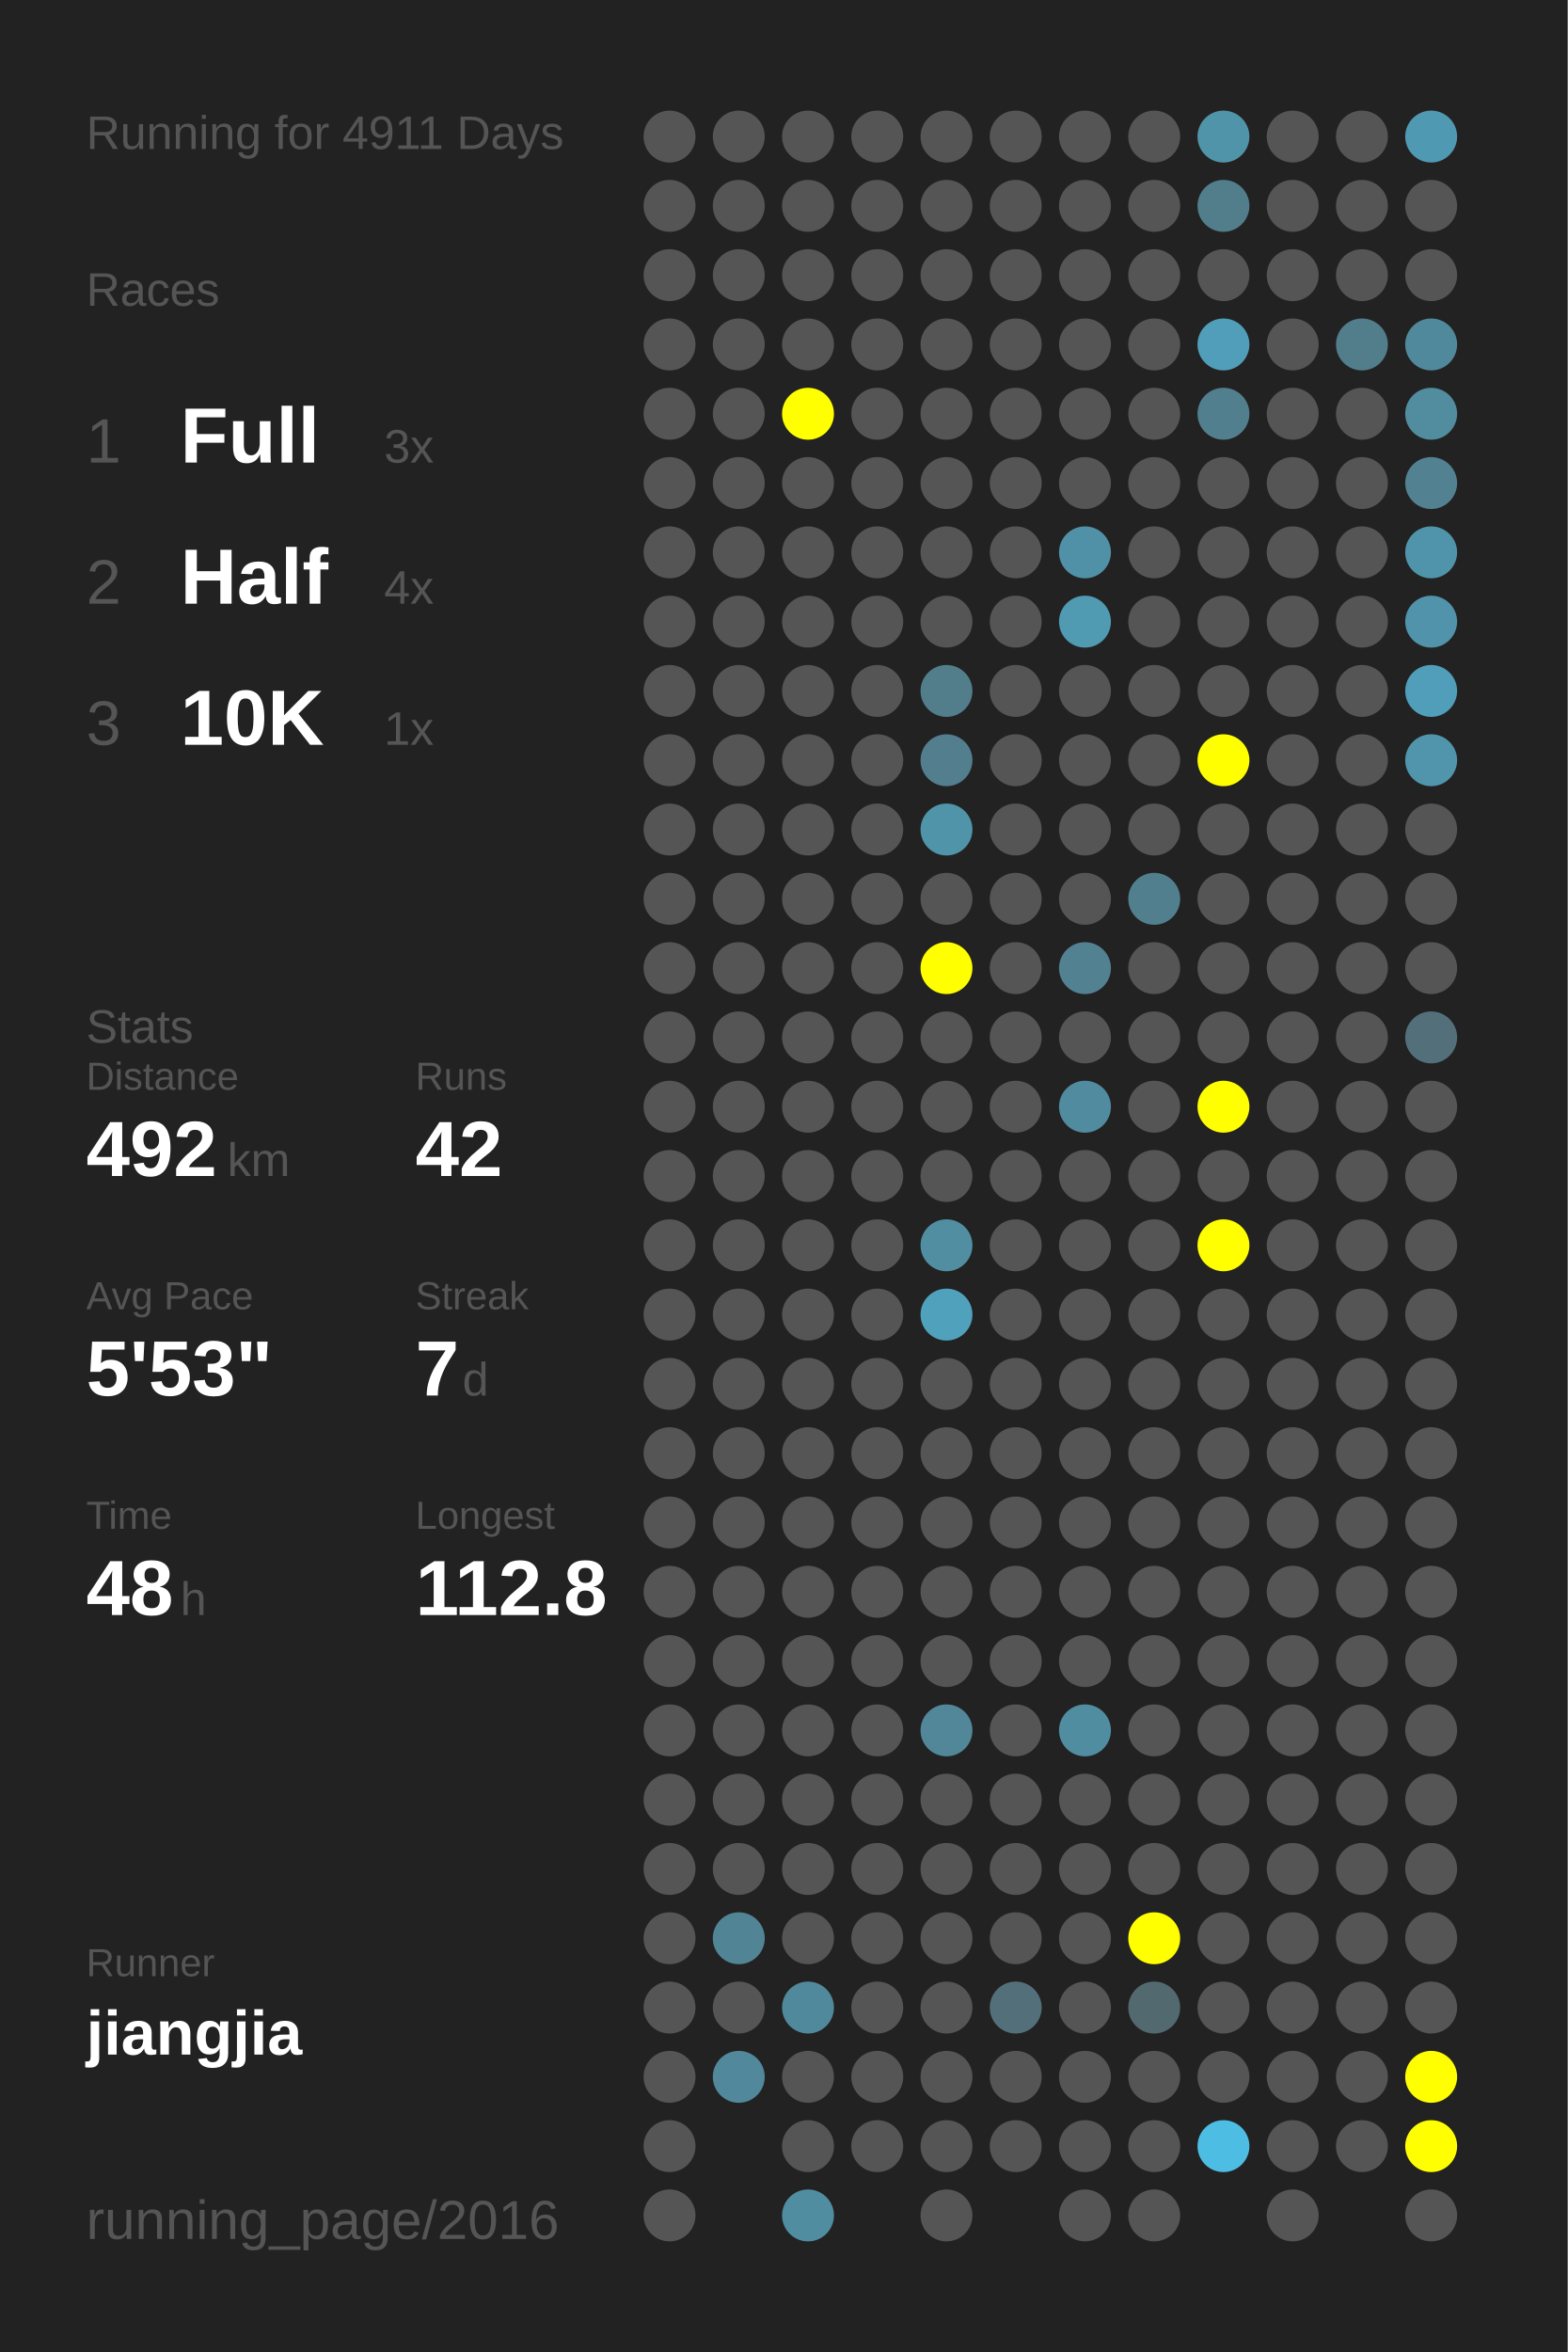
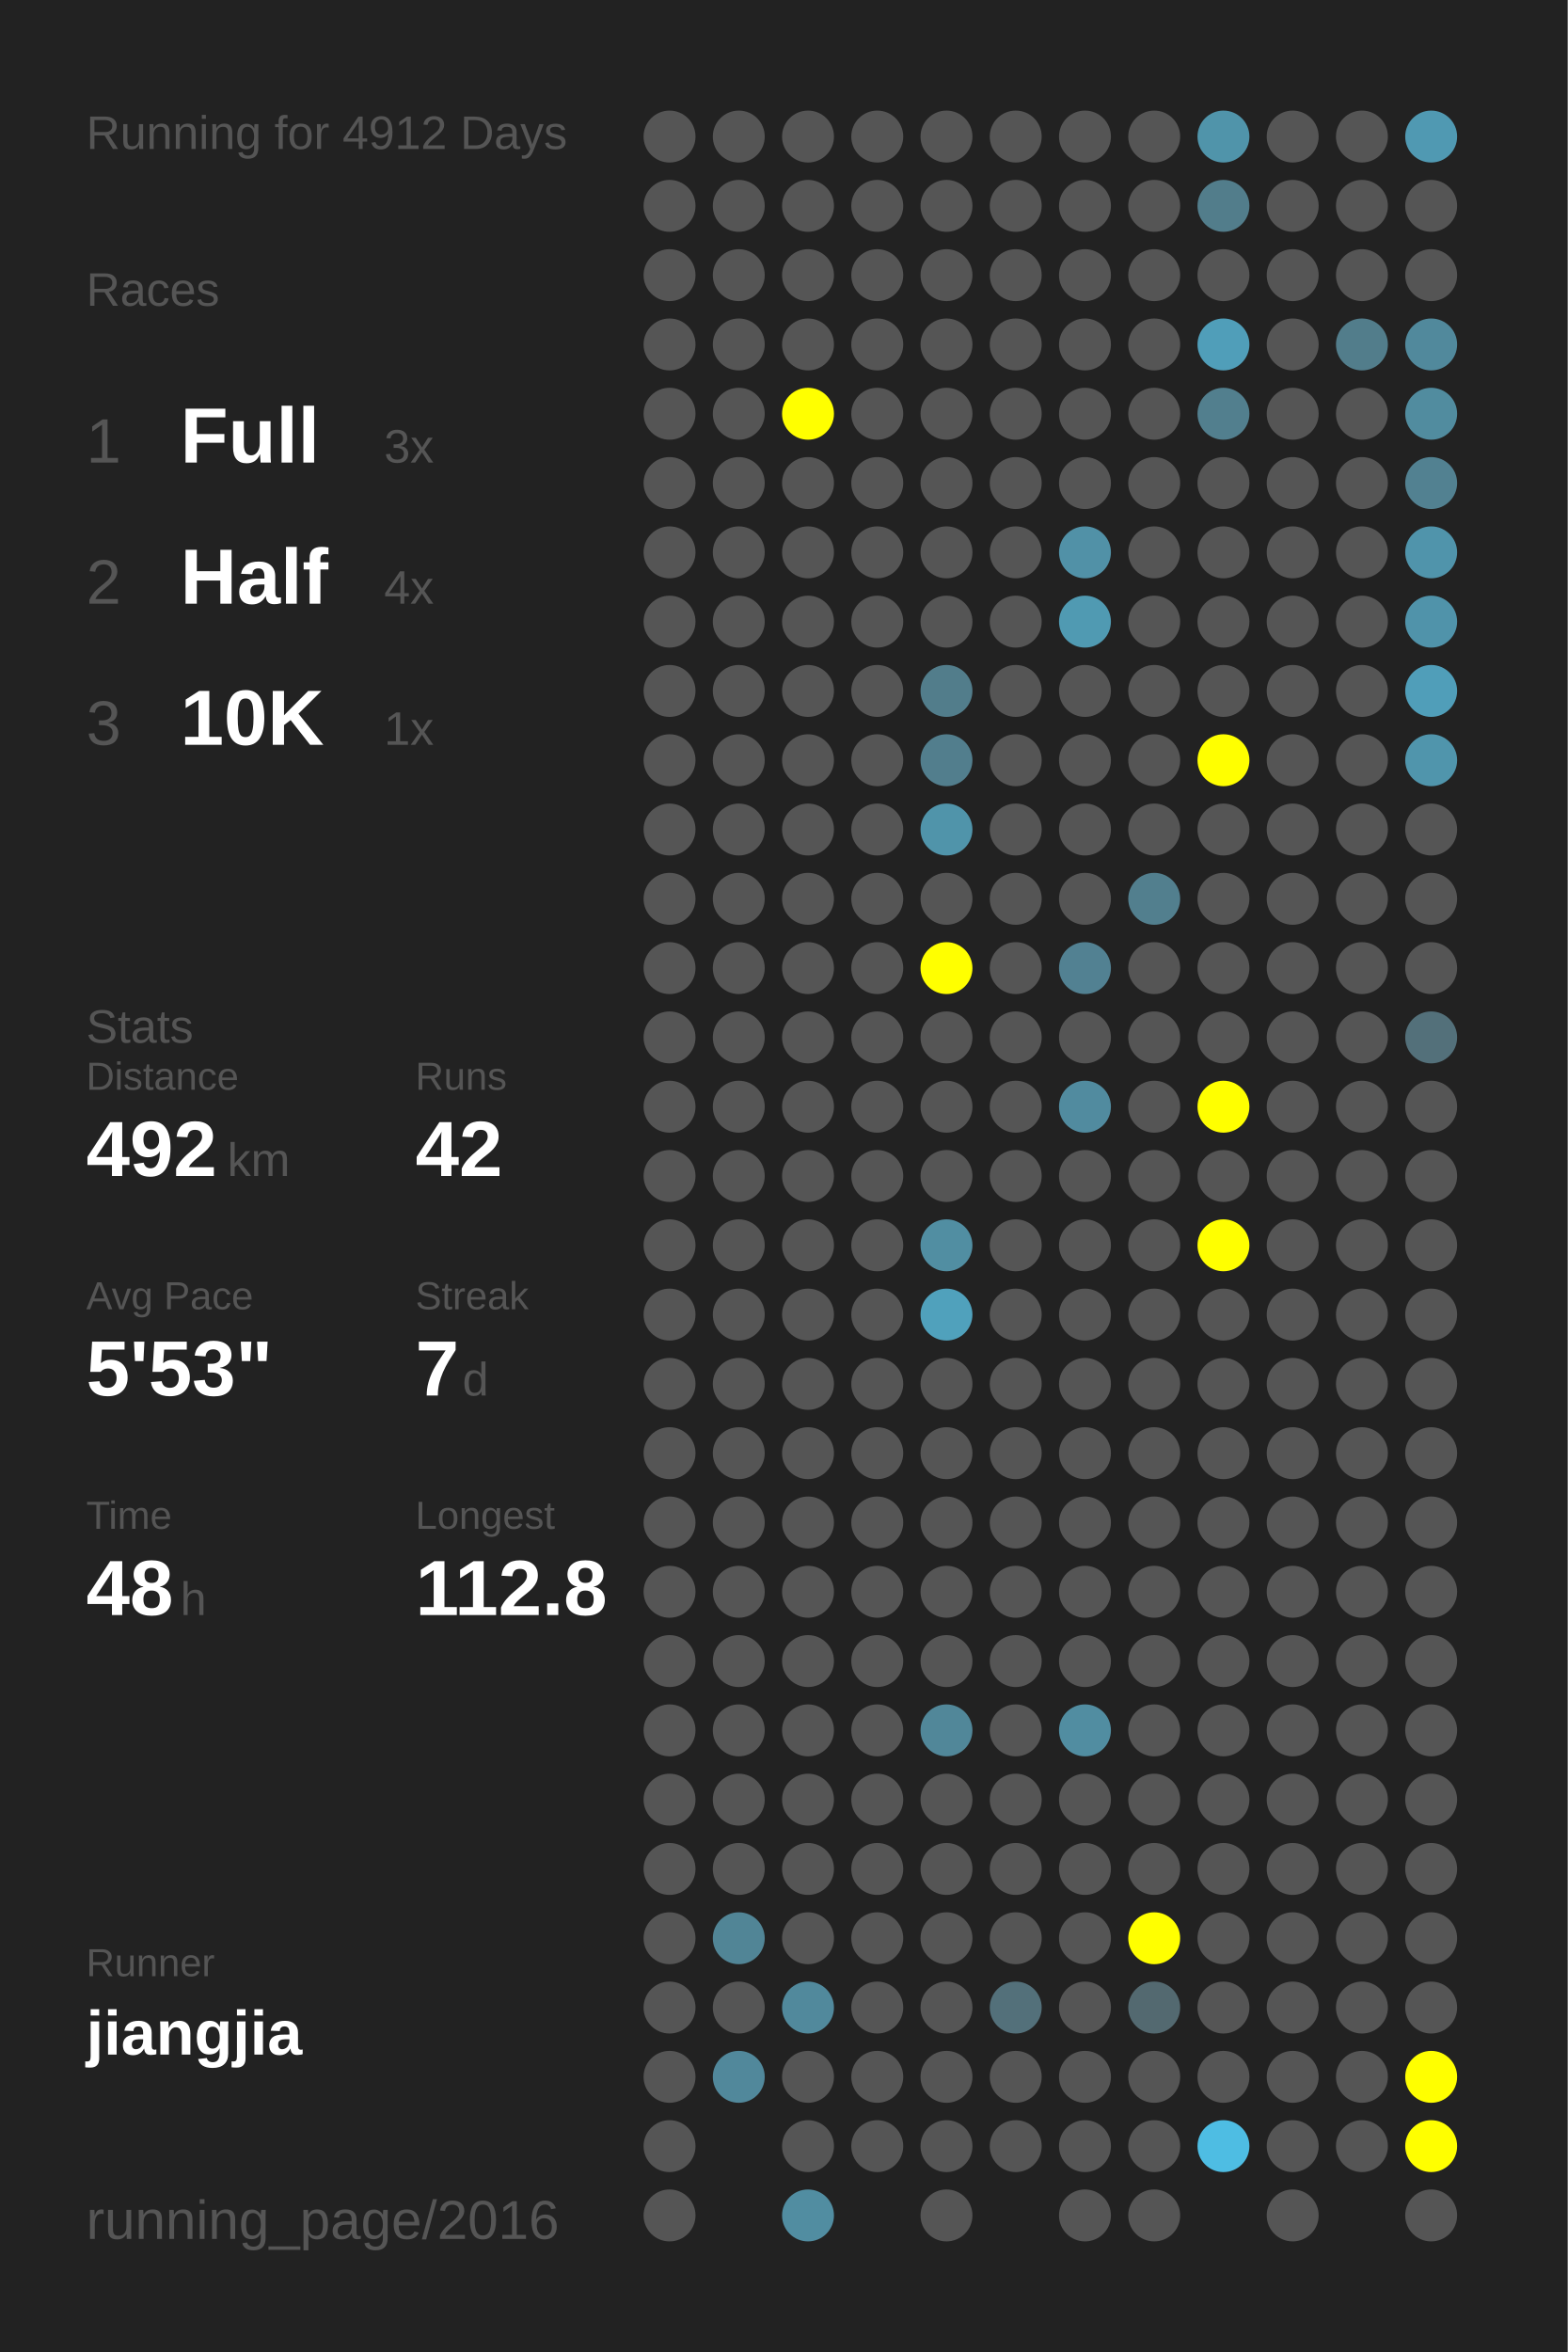
<svg xmlns="http://www.w3.org/2000/svg" baseProfile="full" height="300mm" version="1.1" viewBox="0,0,200,300" width="200mm">
  <defs />
  <rect fill="#222222" height="300" width="200" x="0" y="0" />
-   <text fill="#555555" style="font-size:6px; font-family:Arial;" x="11" y="19">Running for 4911 Days</text>
+   <text fill="#555555" style="font-size:6px; font-family:Arial;" x="11" y="19">Running for 4912 Days</text>
  <text fill="#555555" style="font-size:6px; font-family:Arial;" x="11" y="39">Races</text>
  <text fill="#555555" style="font-size:8px; font-family:Arial;" x="11" y="59">1</text>
  <text fill="#FFFFFF" style="font-size:10px; font-family:Arial; font-weight:bold;" x="23" y="59">Full</text>
  <text fill="#555555" style="font-size:6px; font-family:Arial;" x="49" y="59">3x</text>
  <text fill="#555555" style="font-size:8px; font-family:Arial;" x="11" y="77">2</text>
  <text fill="#FFFFFF" style="font-size:10px; font-family:Arial; font-weight:bold;" x="23" y="77">Half</text>
  <text fill="#555555" style="font-size:6px; font-family:Arial;" x="49" y="77">4x</text>
  <text fill="#555555" style="font-size:8px; font-family:Arial;" x="11" y="95">3</text>
  <text fill="#FFFFFF" style="font-size:10px; font-family:Arial; font-weight:bold;" x="23" y="95">10K</text>
  <text fill="#555555" style="font-size:6px; font-family:Arial;" x="49" y="95">1x</text>
  <text fill="#555555" style="font-size:6px; font-family:Arial;" x="11" y="133">Stats</text>
  <text fill="#555555" style="font-size:5px; font-family:Arial;" x="11" y="139">Distance</text>
  <text fill="#FFFFFF" style="font-size:10px; font-family:Arial; font-weight:bold;" x="11" y="150">492</text>
  <text fill="#555555" style="font-size:6px; font-family:Arial;" x="29" y="150">km</text>
  <text fill="#555555" style="font-size:5px; font-family:Arial;" x="53" y="139">Runs</text>
  <text fill="#FFFFFF" style="font-size:10px; font-family:Arial; font-weight:bold;" x="53" y="150">42</text>
  <text fill="#555555" style="font-size:5px; font-family:Arial;" x="11" y="167">Avg Pace</text>
  <text fill="#FFFFFF" style="font-size:10px; font-family:Arial; font-weight:bold;" x="11" y="178">5'53"</text>
  <text fill="#555555" style="font-size:5px; font-family:Arial;" x="53" y="167">Streak</text>
  <text fill="#FFFFFF" style="font-size:10px; font-family:Arial; font-weight:bold;" x="53" y="178">7</text>
  <text fill="#555555" style="font-size:6px; font-family:Arial;" x="59" y="178">d</text>
  <text fill="#555555" style="font-size:5px; font-family:Arial;" x="11" y="195">Time</text>
  <text fill="#FFFFFF" style="font-size:10px; font-family:Arial; font-weight:bold;" x="11" y="206">48</text>
  <text fill="#555555" style="font-size:6px; font-family:Arial;" x="23" y="206">h</text>
  <text fill="#555555" style="font-size:5px; font-family:Arial;" x="53" y="195">Longest</text>
  <text fill="#FFFFFF" style="font-size:10px; font-family:Arial; font-weight:bold;" x="53" y="206">112.8</text>
  <text fill="#555555" style="font-size:5px; font-family:Arial;" x="11" y="252.065">Runner</text>
  <text fill="#FFFFFF" style="font-size:8px; font-family:Arial; font-weight:bold;" x="11" y="262.065">jiangjia</text>
  <text fill="#555555" style="font-size:7px; font-family:Arial;" x="11" y="285.581">running_page/2016</text>
  <circle cx="85.417" cy="17.419" fill="#555555" r="3.312" />
  <circle cx="85.417" cy="26.258" fill="#555555" r="3.312" />
  <circle cx="85.417" cy="35.097" fill="#555555" r="3.312" />
  <circle cx="85.417" cy="43.935" fill="#555555" r="3.312" />
  <circle cx="85.417" cy="52.774" fill="#555555" r="3.312" />
  <circle cx="85.417" cy="61.613" fill="#555555" r="3.312" />
  <circle cx="85.417" cy="70.452" fill="#555555" r="3.312" />
  <circle cx="85.417" cy="79.29" fill="#555555" r="3.312" />
  <circle cx="85.417" cy="88.129" fill="#555555" r="3.312" />
  <circle cx="85.417" cy="96.968" fill="#555555" r="3.312" />
  <circle cx="85.417" cy="105.806" fill="#555555" r="3.312" />
  <circle cx="85.417" cy="114.645" fill="#555555" r="3.312" />
  <circle cx="85.417" cy="123.484" fill="#555555" r="3.312" />
  <circle cx="85.417" cy="132.323" fill="#555555" r="3.312" />
  <circle cx="85.417" cy="141.161" fill="#555555" r="3.312" />
  <circle cx="85.417" cy="150" fill="#555555" r="3.312" />
  <circle cx="85.417" cy="158.839" fill="#555555" r="3.312" />
  <circle cx="85.417" cy="167.677" fill="#555555" r="3.312" />
  <circle cx="85.417" cy="176.516" fill="#555555" r="3.312" />
  <circle cx="85.417" cy="185.355" fill="#555555" r="3.312" />
  <circle cx="85.417" cy="194.194" fill="#555555" r="3.312" />
  <circle cx="85.417" cy="203.032" fill="#555555" r="3.312" />
  <circle cx="85.417" cy="211.871" fill="#555555" r="3.312" />
  <circle cx="85.417" cy="220.71" fill="#555555" r="3.312" />
  <circle cx="85.417" cy="229.548" fill="#555555" r="3.312" />
  <circle cx="85.417" cy="238.387" fill="#555555" r="3.312" />
  <circle cx="85.417" cy="247.226" fill="#555555" r="3.312" />
  <circle cx="85.417" cy="256.065" fill="#555555" r="3.312" />
  <circle cx="85.417" cy="264.903" fill="#555555" r="3.312" />
  <circle cx="85.417" cy="273.742" fill="#555555" r="3.312" />
  <circle cx="85.417" cy="282.581" fill="#555555" r="3.312" />
  <circle cx="94.25" cy="17.419" fill="#555555" r="3.312" />
  <circle cx="94.25" cy="26.258" fill="#555555" r="3.312" />
  <circle cx="94.25" cy="35.097" fill="#555555" r="3.312" />
  <circle cx="94.25" cy="43.935" fill="#555555" r="3.312" />
  <circle cx="94.25" cy="52.774" fill="#555555" r="3.312" />
  <circle cx="94.25" cy="61.613" fill="#555555" r="3.312" />
  <circle cx="94.25" cy="70.452" fill="#555555" r="3.312" />
  <circle cx="94.25" cy="79.29" fill="#555555" r="3.312" />
  <circle cx="94.25" cy="88.129" fill="#555555" r="3.312" />
  <circle cx="94.25" cy="96.968" fill="#555555" r="3.312" />
  <circle cx="94.25" cy="105.806" fill="#555555" r="3.312" />
  <circle cx="94.25" cy="114.645" fill="#555555" r="3.312" />
  <circle cx="94.25" cy="123.484" fill="#555555" r="3.312" />
  <circle cx="94.25" cy="132.323" fill="#555555" r="3.312" />
  <circle cx="94.25" cy="141.161" fill="#555555" r="3.312" />
  <circle cx="94.25" cy="150" fill="#555555" r="3.312" />
  <circle cx="94.25" cy="158.839" fill="#555555" r="3.312" />
  <circle cx="94.25" cy="167.677" fill="#555555" r="3.312" />
  <circle cx="94.25" cy="176.516" fill="#555555" r="3.312" />
  <circle cx="94.25" cy="185.355" fill="#555555" r="3.312" />
  <circle cx="94.25" cy="194.194" fill="#555555" r="3.312" />
  <circle cx="94.25" cy="203.032" fill="#555555" r="3.312" />
  <circle cx="94.25" cy="211.871" fill="#555555" r="3.312" />
  <circle cx="94.25" cy="220.71" fill="#555555" r="3.312" />
  <circle cx="94.25" cy="229.548" fill="#555555" r="3.312" />
  <circle cx="94.25" cy="238.387" fill="#555555" r="3.312" />
  <circle cx="94.25" cy="247.226" fill="#518596" r="3.312" />
  <circle cx="94.25" cy="256.065" fill="#555555" r="3.312" />
  <circle cx="94.25" cy="264.903" fill="#51889b" r="3.312" />
  <circle cx="103.083" cy="17.419" fill="#555555" r="3.312" />
  <circle cx="103.083" cy="26.258" fill="#555555" r="3.312" />
  <circle cx="103.083" cy="35.097" fill="#555555" r="3.312" />
  <circle cx="103.083" cy="43.935" fill="#555555" r="3.312" />
  <circle cx="103.083" cy="52.774" fill="#FFFF00" r="3.312" />
  <circle cx="103.083" cy="61.613" fill="#555555" r="3.312" />
  <circle cx="103.083" cy="70.452" fill="#555555" r="3.312" />
  <circle cx="103.083" cy="79.29" fill="#555555" r="3.312" />
  <circle cx="103.083" cy="88.129" fill="#555555" r="3.312" />
  <circle cx="103.083" cy="96.968" fill="#555555" r="3.312" />
  <circle cx="103.083" cy="105.806" fill="#555555" r="3.312" />
  <circle cx="103.083" cy="114.645" fill="#555555" r="3.312" />
  <circle cx="103.083" cy="123.484" fill="#555555" r="3.312" />
  <circle cx="103.083" cy="132.323" fill="#555555" r="3.312" />
  <circle cx="103.083" cy="141.161" fill="#555555" r="3.312" />
  <circle cx="103.083" cy="150" fill="#555555" r="3.312" />
  <circle cx="103.083" cy="158.839" fill="#555555" r="3.312" />
  <circle cx="103.083" cy="167.677" fill="#555555" r="3.312" />
  <circle cx="103.083" cy="176.516" fill="#555555" r="3.312" />
  <circle cx="103.083" cy="185.355" fill="#555555" r="3.312" />
  <circle cx="103.083" cy="194.194" fill="#555555" r="3.312" />
  <circle cx="103.083" cy="203.032" fill="#555555" r="3.312" />
  <circle cx="103.083" cy="211.871" fill="#555555" r="3.312" />
  <circle cx="103.083" cy="220.71" fill="#555555" r="3.312" />
  <circle cx="103.083" cy="229.548" fill="#555555" r="3.312" />
  <circle cx="103.083" cy="238.387" fill="#555555" r="3.312" />
  <circle cx="103.083" cy="247.226" fill="#555555" r="3.312" />
  <circle cx="103.083" cy="256.065" fill="#51899c" r="3.312" />
  <circle cx="103.083" cy="264.903" fill="#555555" r="3.312" />
  <circle cx="103.083" cy="273.742" fill="#555555" r="3.312" />
  <circle cx="103.083" cy="282.581" fill="#518da1" r="3.312" />
  <circle cx="111.917" cy="17.419" fill="#555555" r="3.312" />
  <circle cx="111.917" cy="26.258" fill="#555555" r="3.312" />
  <circle cx="111.917" cy="35.097" fill="#555555" r="3.312" />
  <circle cx="111.917" cy="43.935" fill="#555555" r="3.312" />
  <circle cx="111.917" cy="52.774" fill="#555555" r="3.312" />
  <circle cx="111.917" cy="61.613" fill="#555555" r="3.312" />
  <circle cx="111.917" cy="70.452" fill="#555555" r="3.312" />
  <circle cx="111.917" cy="79.29" fill="#555555" r="3.312" />
  <circle cx="111.917" cy="88.129" fill="#555555" r="3.312" />
  <circle cx="111.917" cy="96.968" fill="#555555" r="3.312" />
  <circle cx="111.917" cy="105.806" fill="#555555" r="3.312" />
  <circle cx="111.917" cy="114.645" fill="#555555" r="3.312" />
  <circle cx="111.917" cy="123.484" fill="#555555" r="3.312" />
  <circle cx="111.917" cy="132.323" fill="#555555" r="3.312" />
  <circle cx="111.917" cy="141.161" fill="#555555" r="3.312" />
  <circle cx="111.917" cy="150" fill="#555555" r="3.312" />
  <circle cx="111.917" cy="158.839" fill="#555555" r="3.312" />
  <circle cx="111.917" cy="167.677" fill="#555555" r="3.312" />
  <circle cx="111.917" cy="176.516" fill="#555555" r="3.312" />
  <circle cx="111.917" cy="185.355" fill="#555555" r="3.312" />
  <circle cx="111.917" cy="194.194" fill="#555555" r="3.312" />
  <circle cx="111.917" cy="203.032" fill="#555555" r="3.312" />
  <circle cx="111.917" cy="211.871" fill="#555555" r="3.312" />
  <circle cx="111.917" cy="220.71" fill="#555555" r="3.312" />
  <circle cx="111.917" cy="229.548" fill="#555555" r="3.312" />
  <circle cx="111.917" cy="238.387" fill="#555555" r="3.312" />
  <circle cx="111.917" cy="247.226" fill="#555555" r="3.312" />
  <circle cx="111.917" cy="256.065" fill="#555555" r="3.312" />
  <circle cx="111.917" cy="264.903" fill="#555555" r="3.312" />
  <circle cx="111.917" cy="273.742" fill="#555555" r="3.312" />
  <circle cx="120.75" cy="17.419" fill="#555555" r="3.312" />
  <circle cx="120.75" cy="26.258" fill="#555555" r="3.312" />
  <circle cx="120.75" cy="35.097" fill="#555555" r="3.312" />
  <circle cx="120.75" cy="43.935" fill="#555555" r="3.312" />
  <circle cx="120.75" cy="52.774" fill="#555555" r="3.312" />
  <circle cx="120.75" cy="61.613" fill="#555555" r="3.312" />
  <circle cx="120.75" cy="70.452" fill="#555555" r="3.312" />
  <circle cx="120.75" cy="79.29" fill="#555555" r="3.312" />
  <circle cx="120.75" cy="88.129" fill="#527d8b" r="3.312" />
  <circle cx="120.75" cy="96.968" fill="#527e8d" r="3.312" />
  <circle cx="120.75" cy="105.806" fill="#5094aa" r="3.312" />
  <circle cx="120.75" cy="114.645" fill="#555555" r="3.312" />
  <circle cx="120.75" cy="123.484" fill="#FFFF00" r="3.312" />
  <circle cx="120.75" cy="132.323" fill="#555555" r="3.312" />
  <circle cx="120.75" cy="141.161" fill="#555555" r="3.312" />
  <circle cx="120.75" cy="150" fill="#555555" r="3.312" />
  <circle cx="120.75" cy="158.839" fill="#518ea2" r="3.312" />
  <circle cx="120.75" cy="167.677" fill="#50a1bc" r="3.312" />
  <circle cx="120.75" cy="176.516" fill="#555555" r="3.312" />
  <circle cx="120.75" cy="185.355" fill="#555555" r="3.312" />
  <circle cx="120.75" cy="194.194" fill="#555555" r="3.312" />
  <circle cx="120.75" cy="203.032" fill="#555555" r="3.312" />
  <circle cx="120.75" cy="211.871" fill="#555555" r="3.312" />
  <circle cx="120.75" cy="220.71" fill="#518799" r="3.312" />
  <circle cx="120.75" cy="229.548" fill="#555555" r="3.312" />
  <circle cx="120.75" cy="238.387" fill="#555555" r="3.312" />
  <circle cx="120.75" cy="247.226" fill="#555555" r="3.312" />
  <circle cx="120.75" cy="256.065" fill="#555555" r="3.312" />
  <circle cx="120.75" cy="264.903" fill="#555555" r="3.312" />
  <circle cx="120.75" cy="273.742" fill="#555555" r="3.312" />
  <circle cx="120.75" cy="282.581" fill="#555555" r="3.312" />
  <circle cx="129.583" cy="17.419" fill="#555555" r="3.312" />
  <circle cx="129.583" cy="26.258" fill="#555555" r="3.312" />
  <circle cx="129.583" cy="35.097" fill="#555555" r="3.312" />
  <circle cx="129.583" cy="43.935" fill="#555555" r="3.312" />
  <circle cx="129.583" cy="52.774" fill="#555555" r="3.312" />
  <circle cx="129.583" cy="61.613" fill="#555555" r="3.312" />
  <circle cx="129.583" cy="70.452" fill="#555555" r="3.312" />
  <circle cx="129.583" cy="79.29" fill="#555555" r="3.312" />
  <circle cx="129.583" cy="88.129" fill="#555555" r="3.312" />
  <circle cx="129.583" cy="96.968" fill="#555555" r="3.312" />
  <circle cx="129.583" cy="105.806" fill="#555555" r="3.312" />
  <circle cx="129.583" cy="114.645" fill="#555555" r="3.312" />
  <circle cx="129.583" cy="123.484" fill="#555555" r="3.312" />
  <circle cx="129.583" cy="132.323" fill="#555555" r="3.312" />
  <circle cx="129.583" cy="141.161" fill="#555555" r="3.312" />
  <circle cx="129.583" cy="150" fill="#555555" r="3.312" />
  <circle cx="129.583" cy="158.839" fill="#555555" r="3.312" />
  <circle cx="129.583" cy="167.677" fill="#555555" r="3.312" />
  <circle cx="129.583" cy="176.516" fill="#555555" r="3.312" />
  <circle cx="129.583" cy="185.355" fill="#555555" r="3.312" />
  <circle cx="129.583" cy="194.194" fill="#555555" r="3.312" />
  <circle cx="129.583" cy="203.032" fill="#555555" r="3.312" />
  <circle cx="129.583" cy="211.871" fill="#555555" r="3.312" />
  <circle cx="129.583" cy="220.71" fill="#555555" r="3.312" />
  <circle cx="129.583" cy="229.548" fill="#555555" r="3.312" />
  <circle cx="129.583" cy="238.387" fill="#555555" r="3.312" />
  <circle cx="129.583" cy="247.226" fill="#555555" r="3.312" />
  <circle cx="129.583" cy="256.065" fill="#53707a" r="3.312" />
  <circle cx="129.583" cy="264.903" fill="#555555" r="3.312" />
  <circle cx="129.583" cy="273.742" fill="#555555" r="3.312" />
  <circle cx="138.417" cy="17.419" fill="#555555" r="3.312" />
  <circle cx="138.417" cy="26.258" fill="#555555" r="3.312" />
  <circle cx="138.417" cy="35.097" fill="#555555" r="3.312" />
  <circle cx="138.417" cy="43.935" fill="#555555" r="3.312" />
  <circle cx="138.417" cy="52.774" fill="#555555" r="3.312" />
  <circle cx="138.417" cy="61.613" fill="#555555" r="3.312" />
  <circle cx="138.417" cy="70.452" fill="#5191a7" r="3.312" />
  <circle cx="138.417" cy="79.29" fill="#509ab2" r="3.312" />
  <circle cx="138.417" cy="88.129" fill="#555555" r="3.312" />
  <circle cx="138.417" cy="96.968" fill="#555555" r="3.312" />
  <circle cx="138.417" cy="105.806" fill="#555555" r="3.312" />
  <circle cx="138.417" cy="114.645" fill="#555555" r="3.312" />
  <circle cx="138.417" cy="123.484" fill="#528192" r="3.312" />
  <circle cx="138.417" cy="132.323" fill="#555555" r="3.312" />
  <circle cx="138.417" cy="141.161" fill="#518b9f" r="3.312" />
  <circle cx="138.417" cy="150" fill="#555555" r="3.312" />
  <circle cx="138.417" cy="158.839" fill="#555555" r="3.312" />
  <circle cx="138.417" cy="167.677" fill="#555555" r="3.312" />
  <circle cx="138.417" cy="176.516" fill="#555555" r="3.312" />
  <circle cx="138.417" cy="185.355" fill="#555555" r="3.312" />
  <circle cx="138.417" cy="194.194" fill="#555555" r="3.312" />
  <circle cx="138.417" cy="203.032" fill="#555555" r="3.312" />
  <circle cx="138.417" cy="211.871" fill="#555555" r="3.312" />
  <circle cx="138.417" cy="220.71" fill="#518da1" r="3.312" />
  <circle cx="138.417" cy="229.548" fill="#555555" r="3.312" />
  <circle cx="138.417" cy="238.387" fill="#555555" r="3.312" />
  <circle cx="138.417" cy="247.226" fill="#555555" r="3.312" />
  <circle cx="138.417" cy="256.065" fill="#555555" r="3.312" />
  <circle cx="138.417" cy="264.903" fill="#555555" r="3.312" />
  <circle cx="138.417" cy="273.742" fill="#555555" r="3.312" />
  <circle cx="138.417" cy="282.581" fill="#555555" r="3.312" />
  <circle cx="147.25" cy="17.419" fill="#555555" r="3.312" />
  <circle cx="147.25" cy="26.258" fill="#555555" r="3.312" />
  <circle cx="147.25" cy="35.097" fill="#555555" r="3.312" />
  <circle cx="147.25" cy="43.935" fill="#555555" r="3.312" />
  <circle cx="147.25" cy="52.774" fill="#555555" r="3.312" />
  <circle cx="147.25" cy="61.613" fill="#555555" r="3.312" />
  <circle cx="147.25" cy="70.452" fill="#555555" r="3.312" />
  <circle cx="147.25" cy="79.29" fill="#555555" r="3.312" />
  <circle cx="147.25" cy="88.129" fill="#555555" r="3.312" />
  <circle cx="147.25" cy="96.968" fill="#555555" r="3.312" />
  <circle cx="147.25" cy="105.806" fill="#555555" r="3.312" />
  <circle cx="147.25" cy="114.645" fill="#527f8e" r="3.312" />
  <circle cx="147.25" cy="123.484" fill="#555555" r="3.312" />
  <circle cx="147.25" cy="132.323" fill="#555555" r="3.312" />
  <circle cx="147.25" cy="141.161" fill="#555555" r="3.312" />
  <circle cx="147.25" cy="150" fill="#555555" r="3.312" />
  <circle cx="147.25" cy="158.839" fill="#555555" r="3.312" />
  <circle cx="147.25" cy="167.677" fill="#555555" r="3.312" />
  <circle cx="147.25" cy="176.516" fill="#555555" r="3.312" />
  <circle cx="147.25" cy="185.355" fill="#555555" r="3.312" />
  <circle cx="147.25" cy="194.194" fill="#555555" r="3.312" />
  <circle cx="147.25" cy="203.032" fill="#555555" r="3.312" />
  <circle cx="147.25" cy="211.871" fill="#555555" r="3.312" />
  <circle cx="147.25" cy="220.71" fill="#555555" r="3.312" />
  <circle cx="147.25" cy="229.548" fill="#555555" r="3.312" />
  <circle cx="147.25" cy="238.387" fill="#555555" r="3.312" />
  <circle cx="147.25" cy="247.226" fill="#FFFF00" r="3.312" />
  <circle cx="147.25" cy="256.065" fill="#536970" r="3.312" />
  <circle cx="147.25" cy="264.903" fill="#555555" r="3.312" />
  <circle cx="147.25" cy="273.742" fill="#555555" r="3.312" />
  <circle cx="147.25" cy="282.581" fill="#555555" r="3.312" />
  <circle cx="156.083" cy="17.419" fill="#5094aa" r="3.312" />
  <circle cx="156.083" cy="26.258" fill="#527d8b" r="3.312" />
  <circle cx="156.083" cy="35.097" fill="#555555" r="3.312" />
  <circle cx="156.083" cy="43.935" fill="#509eb9" r="3.312" />
  <circle cx="156.083" cy="52.774" fill="#527f8e" r="3.312" />
  <circle cx="156.083" cy="61.613" fill="#555555" r="3.312" />
  <circle cx="156.083" cy="70.452" fill="#555555" r="3.312" />
  <circle cx="156.083" cy="79.29" fill="#555555" r="3.312" />
  <circle cx="156.083" cy="88.129" fill="#555555" r="3.312" />
  <circle cx="156.083" cy="96.968" fill="#FFFF00" r="3.312" />
  <circle cx="156.083" cy="105.806" fill="#555555" r="3.312" />
  <circle cx="156.083" cy="114.645" fill="#555555" r="3.312" />
  <circle cx="156.083" cy="123.484" fill="#555555" r="3.312" />
  <circle cx="156.083" cy="132.323" fill="#555555" r="3.312" />
  <circle cx="156.083" cy="141.161" fill="#FFFF00" r="3.312" />
  <circle cx="156.083" cy="150" fill="#555555" r="3.312" />
  <circle cx="156.083" cy="158.839" fill="#FFFF00" r="3.312" />
  <circle cx="156.083" cy="167.677" fill="#555555" r="3.312" />
  <circle cx="156.083" cy="176.516" fill="#555555" r="3.312" />
  <circle cx="156.083" cy="185.355" fill="#555555" r="3.312" />
  <circle cx="156.083" cy="194.194" fill="#555555" r="3.312" />
  <circle cx="156.083" cy="203.032" fill="#555555" r="3.312" />
  <circle cx="156.083" cy="211.871" fill="#555555" r="3.312" />
  <circle cx="156.083" cy="220.71" fill="#555555" r="3.312" />
  <circle cx="156.083" cy="229.548" fill="#555555" r="3.312" />
  <circle cx="156.083" cy="238.387" fill="#555555" r="3.312" />
  <circle cx="156.083" cy="247.226" fill="#555555" r="3.312" />
  <circle cx="156.083" cy="256.065" fill="#555555" r="3.312" />
  <circle cx="156.083" cy="264.903" fill="#555555" r="3.312" />
  <circle cx="156.083" cy="273.742" fill="#4ebde3" r="3.312" />
  <circle cx="164.917" cy="17.419" fill="#555555" r="3.312" />
  <circle cx="164.917" cy="26.258" fill="#555555" r="3.312" />
  <circle cx="164.917" cy="35.097" fill="#555555" r="3.312" />
  <circle cx="164.917" cy="43.935" fill="#555555" r="3.312" />
  <circle cx="164.917" cy="52.774" fill="#555555" r="3.312" />
  <circle cx="164.917" cy="61.613" fill="#555555" r="3.312" />
  <circle cx="164.917" cy="70.452" fill="#555555" r="3.312" />
  <circle cx="164.917" cy="79.29" fill="#555555" r="3.312" />
  <circle cx="164.917" cy="88.129" fill="#555555" r="3.312" />
  <circle cx="164.917" cy="96.968" fill="#555555" r="3.312" />
  <circle cx="164.917" cy="105.806" fill="#555555" r="3.312" />
  <circle cx="164.917" cy="114.645" fill="#555555" r="3.312" />
  <circle cx="164.917" cy="123.484" fill="#555555" r="3.312" />
  <circle cx="164.917" cy="132.323" fill="#555555" r="3.312" />
  <circle cx="164.917" cy="141.161" fill="#555555" r="3.312" />
  <circle cx="164.917" cy="150" fill="#555555" r="3.312" />
  <circle cx="164.917" cy="158.839" fill="#555555" r="3.312" />
  <circle cx="164.917" cy="167.677" fill="#555555" r="3.312" />
  <circle cx="164.917" cy="176.516" fill="#555555" r="3.312" />
  <circle cx="164.917" cy="185.355" fill="#555555" r="3.312" />
  <circle cx="164.917" cy="194.194" fill="#555555" r="3.312" />
  <circle cx="164.917" cy="203.032" fill="#555555" r="3.312" />
  <circle cx="164.917" cy="211.871" fill="#555555" r="3.312" />
  <circle cx="164.917" cy="220.71" fill="#555555" r="3.312" />
  <circle cx="164.917" cy="229.548" fill="#555555" r="3.312" />
  <circle cx="164.917" cy="238.387" fill="#555555" r="3.312" />
  <circle cx="164.917" cy="247.226" fill="#555555" r="3.312" />
  <circle cx="164.917" cy="256.065" fill="#555555" r="3.312" />
  <circle cx="164.917" cy="264.903" fill="#555555" r="3.312" />
  <circle cx="164.917" cy="273.742" fill="#555555" r="3.312" />
  <circle cx="164.917" cy="282.581" fill="#555555" r="3.312" />
  <circle cx="173.75" cy="17.419" fill="#555555" r="3.312" />
  <circle cx="173.75" cy="26.258" fill="#555555" r="3.312" />
  <circle cx="173.75" cy="35.097" fill="#555555" r="3.312" />
  <circle cx="173.75" cy="43.935" fill="#527d8b" r="3.312" />
  <circle cx="173.75" cy="52.774" fill="#555555" r="3.312" />
  <circle cx="173.75" cy="61.613" fill="#555555" r="3.312" />
  <circle cx="173.75" cy="70.452" fill="#555555" r="3.312" />
  <circle cx="173.75" cy="79.29" fill="#555555" r="3.312" />
  <circle cx="173.75" cy="88.129" fill="#555555" r="3.312" />
  <circle cx="173.75" cy="96.968" fill="#555555" r="3.312" />
  <circle cx="173.75" cy="105.806" fill="#555555" r="3.312" />
  <circle cx="173.75" cy="114.645" fill="#555555" r="3.312" />
  <circle cx="173.75" cy="123.484" fill="#555555" r="3.312" />
  <circle cx="173.75" cy="132.323" fill="#555555" r="3.312" />
  <circle cx="173.75" cy="141.161" fill="#555555" r="3.312" />
  <circle cx="173.75" cy="150" fill="#555555" r="3.312" />
  <circle cx="173.75" cy="158.839" fill="#555555" r="3.312" />
  <circle cx="173.75" cy="167.677" fill="#555555" r="3.312" />
  <circle cx="173.75" cy="176.516" fill="#555555" r="3.312" />
  <circle cx="173.75" cy="185.355" fill="#555555" r="3.312" />
  <circle cx="173.75" cy="194.194" fill="#555555" r="3.312" />
  <circle cx="173.75" cy="203.032" fill="#555555" r="3.312" />
  <circle cx="173.75" cy="211.871" fill="#555555" r="3.312" />
  <circle cx="173.75" cy="220.71" fill="#555555" r="3.312" />
  <circle cx="173.75" cy="229.548" fill="#555555" r="3.312" />
  <circle cx="173.75" cy="238.387" fill="#555555" r="3.312" />
  <circle cx="173.75" cy="247.226" fill="#555555" r="3.312" />
  <circle cx="173.75" cy="256.065" fill="#555555" r="3.312" />
  <circle cx="173.75" cy="264.903" fill="#555555" r="3.312" />
  <circle cx="173.75" cy="273.742" fill="#555555" r="3.312" />
  <circle cx="182.583" cy="17.419" fill="#5099b2" r="3.312" />
  <circle cx="182.583" cy="26.258" fill="#555555" r="3.312" />
  <circle cx="182.583" cy="35.097" fill="#555555" r="3.312" />
  <circle cx="182.583" cy="43.935" fill="#51899c" r="3.312" />
  <circle cx="182.583" cy="52.774" fill="#518c9f" r="3.312" />
  <circle cx="182.583" cy="61.613" fill="#528191" r="3.312" />
  <circle cx="182.583" cy="70.452" fill="#5094ab" r="3.312" />
  <circle cx="182.583" cy="79.29" fill="#5093aa" r="3.312" />
  <circle cx="182.583" cy="88.129" fill="#509eb9" r="3.312" />
  <circle cx="182.583" cy="96.968" fill="#5095ac" r="3.312" />
  <circle cx="182.583" cy="105.806" fill="#555555" r="3.312" />
  <circle cx="182.583" cy="114.645" fill="#555555" r="3.312" />
  <circle cx="182.583" cy="123.484" fill="#555555" r="3.312" />
  <circle cx="182.583" cy="132.323" fill="#53707a" r="3.312" />
  <circle cx="182.583" cy="141.161" fill="#555555" r="3.312" />
  <circle cx="182.583" cy="150" fill="#555555" r="3.312" />
  <circle cx="182.583" cy="158.839" fill="#555555" r="3.312" />
  <circle cx="182.583" cy="167.677" fill="#555555" r="3.312" />
  <circle cx="182.583" cy="176.516" fill="#555555" r="3.312" />
  <circle cx="182.583" cy="185.355" fill="#555555" r="3.312" />
  <circle cx="182.583" cy="194.194" fill="#555555" r="3.312" />
  <circle cx="182.583" cy="203.032" fill="#555555" r="3.312" />
  <circle cx="182.583" cy="211.871" fill="#555555" r="3.312" />
  <circle cx="182.583" cy="220.71" fill="#555555" r="3.312" />
  <circle cx="182.583" cy="229.548" fill="#555555" r="3.312" />
  <circle cx="182.583" cy="238.387" fill="#555555" r="3.312" />
  <circle cx="182.583" cy="247.226" fill="#555555" r="3.312" />
  <circle cx="182.583" cy="256.065" fill="#555555" r="3.312" />
  <circle cx="182.583" cy="264.903" fill="#FFFF00" r="3.312" />
  <circle cx="182.583" cy="273.742" fill="#FFFF00" r="3.312" />
  <circle cx="182.583" cy="282.581" fill="#555555" r="3.312" />
</svg>
